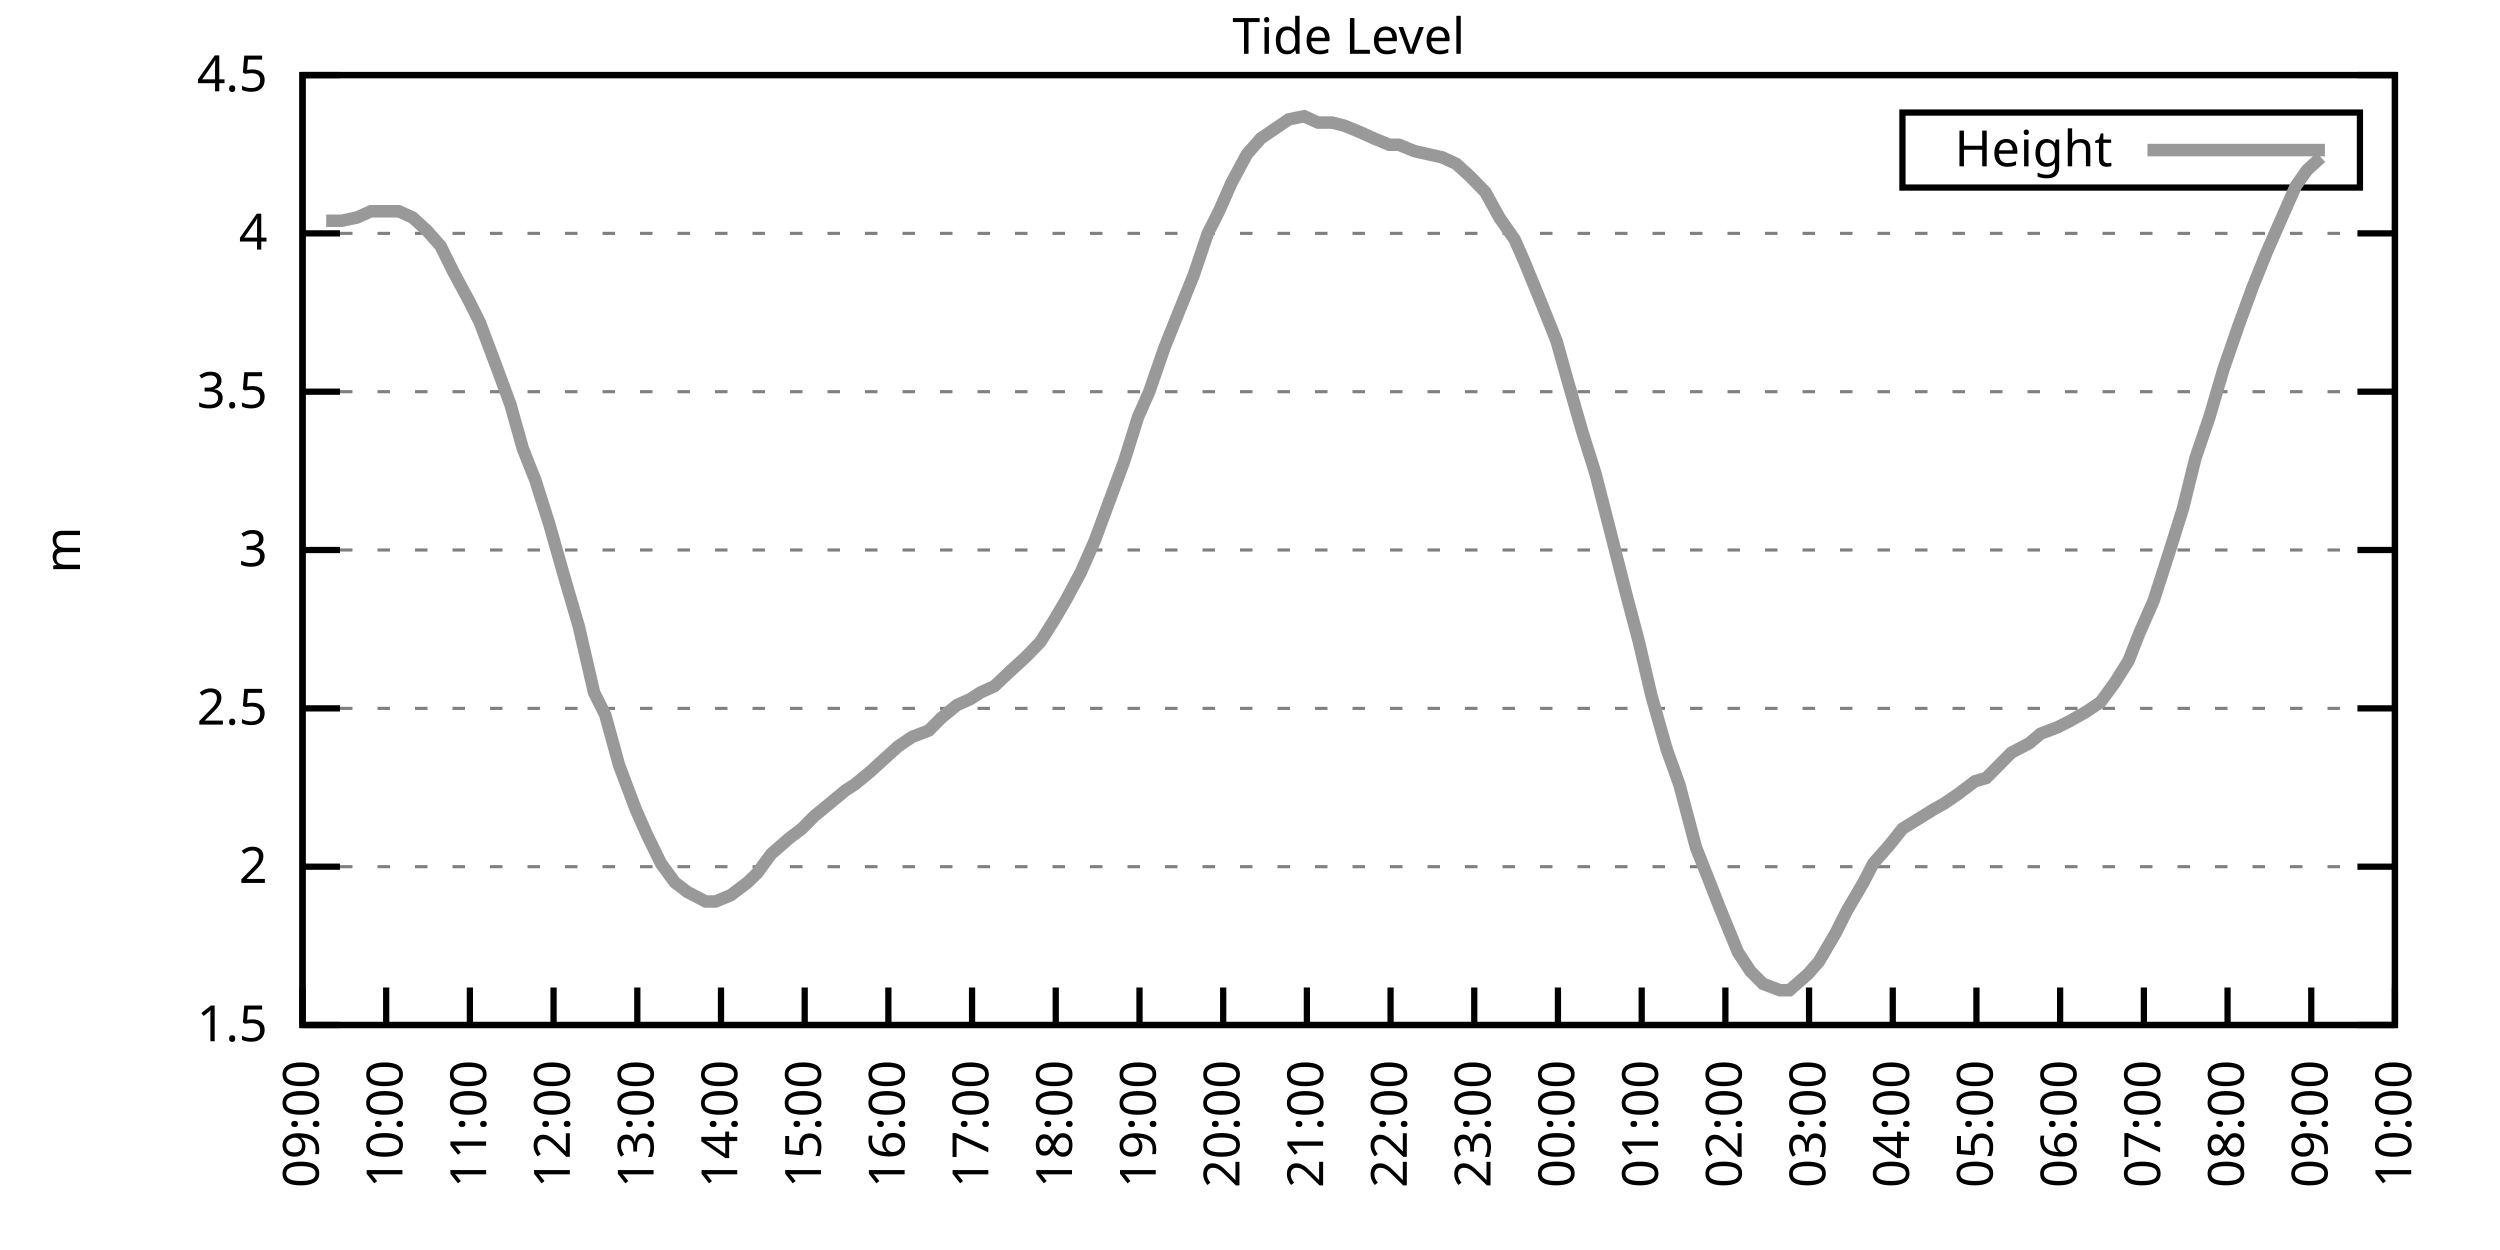
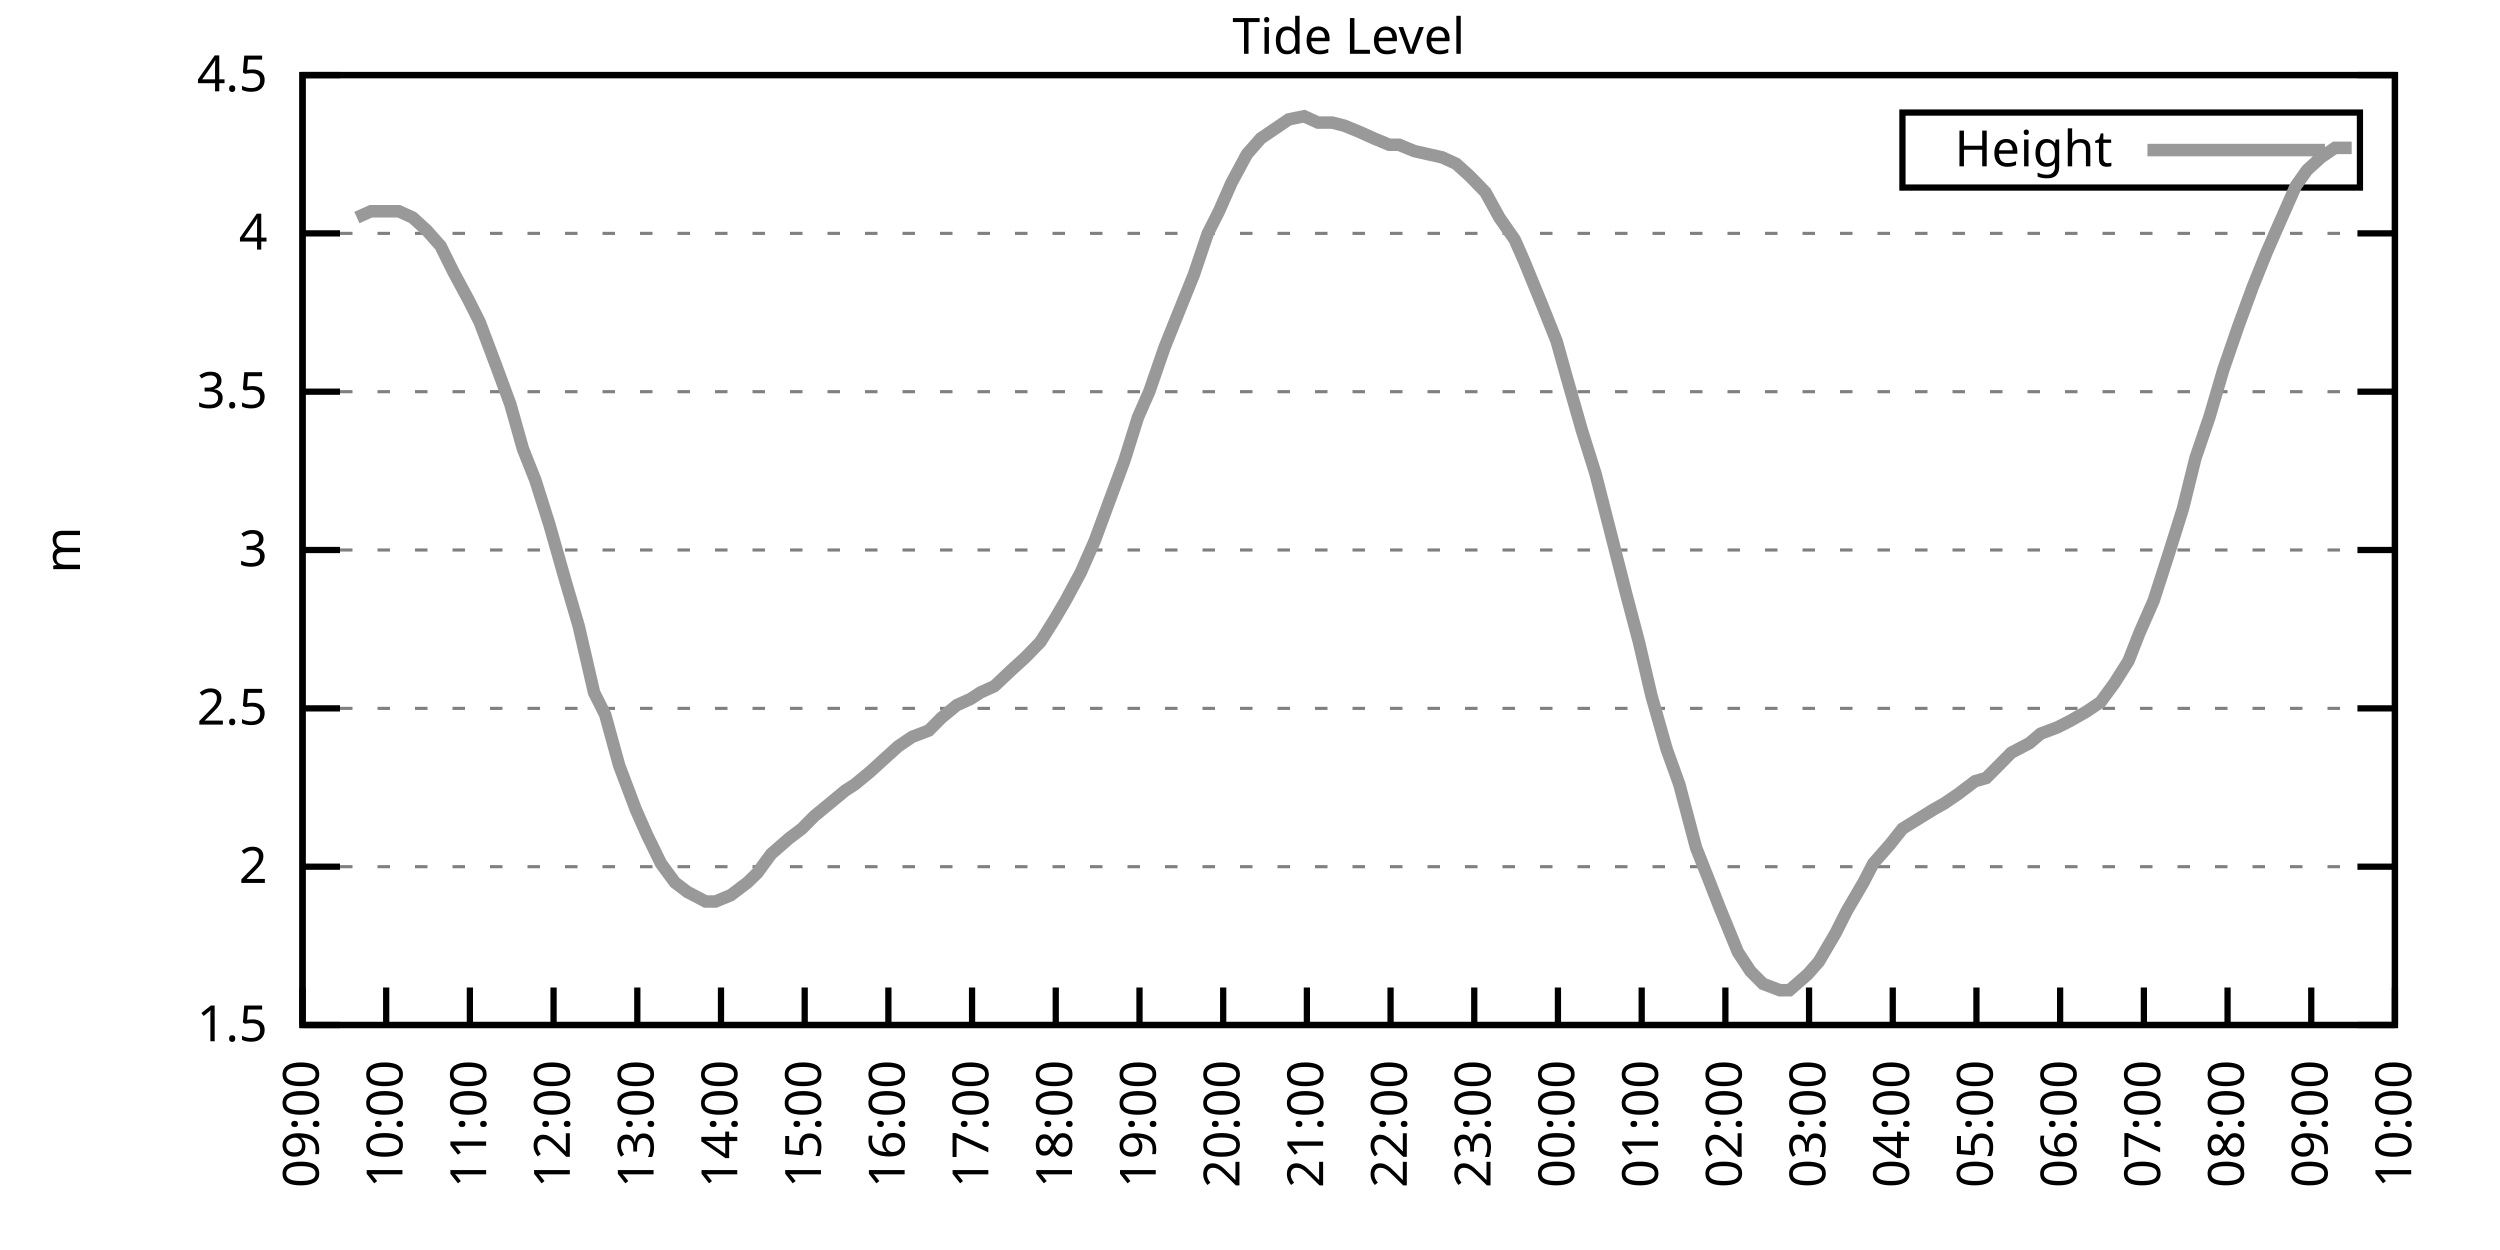
<svg xmlns="http://www.w3.org/2000/svg" xmlns:xlink="http://www.w3.org/1999/xlink" width="400" height="200" viewBox="0 0 400 200">
  <g id="gnuplot_canvas">
    <rect x="0" y="0" width="400" height="200" fill="none" />
    <defs>
      <circle id="gpDot" r="0.5" stroke-width="0.5" stroke="currentColor" />
      <path id="gpPt0" stroke-width="0.333" stroke="currentColor" d="M-1,0 h2 M0,-1 v2" />
      <path id="gpPt1" stroke-width="0.333" stroke="currentColor" d="M-1,-1 L1,1 M1,-1 L-1,1" />
      <path id="gpPt2" stroke-width="0.333" stroke="currentColor" d="M-1,0 L1,0 M0,-1 L0,1 M-1,-1 L1,1 M-1,1 L1,-1" />
      <rect id="gpPt3" stroke-width="0.333" stroke="currentColor" x="-1" y="-1" width="2" height="2" />
      <rect id="gpPt4" stroke-width="0.333" stroke="currentColor" fill="currentColor" x="-1" y="-1" width="2" height="2" />
      <circle id="gpPt5" stroke-width="0.333" stroke="currentColor" cx="0" cy="0" r="1" />
      <use xlink:href="#gpPt5" id="gpPt6" fill="currentColor" stroke="none" />
      <path id="gpPt7" stroke-width="0.333" stroke="currentColor" d="M0,-1.33 L-1.33,0.67 L1.33,0.67 z" />
      <use xlink:href="#gpPt7" id="gpPt8" fill="currentColor" stroke="none" />
      <use xlink:href="#gpPt7" id="gpPt9" stroke="currentColor" transform="rotate(180)" />
      <use xlink:href="#gpPt9" id="gpPt10" fill="currentColor" stroke="none" />
      <use xlink:href="#gpPt3" id="gpPt11" stroke="currentColor" transform="rotate(45)" />
      <use xlink:href="#gpPt11" id="gpPt12" fill="currentColor" stroke="none" />
      <path id="gpPt13" stroke-width="0.333" stroke="currentColor" d="M0,1.330 L1.265,0.411 L0.782,-1.067 L-0.782,-1.076 L-1.265,0.411 z" />
      <use xlink:href="#gpPt13" id="gpPt14" fill="currentColor" stroke="none" />
      <filter id="textbox" filterUnits="objectBoundingBox" x="0" y="0" height="1" width="1">
        <feFlood flood-color="white" flood-opacity="1" result="bgnd" />
        <feComposite in="SourceGraphic" in2="bgnd" operator="atop" />
      </filter>
      <filter id="greybox" filterUnits="objectBoundingBox" x="0" y="0" height="1" width="1">
        <feFlood flood-color="lightgrey" flood-opacity="1" result="grey" />
        <feComposite in="SourceGraphic" in2="grey" operator="atop" />
      </filter>
    </defs>
    <g fill="none" color="white" stroke="currentColor" stroke-width="1.00" stroke-linecap="butt" stroke-linejoin="miter">
</g>
    <g fill="none" color="black" stroke="currentColor" stroke-width="1.00" stroke-linecap="butt" stroke-linejoin="miter">
      <g stroke="none" shape-rendering="crispEdges">
        <polygon fill="rgb(255, 255, 255)" points="48.40,164.00 383.18,164.00 383.18,12.02 48.40,12.02 " />
      </g>
    </g>
    <g fill="none" color="black" stroke="currentColor" stroke-width="1.00" stroke-linecap="butt" stroke-linejoin="miter">
</g>
    <g fill="none" color="black" stroke="black" stroke-width="0.50" stroke-linecap="butt" stroke-linejoin="miter">
</g>
    <g fill="none" color="gray" stroke="currentColor" stroke-width="0.50" stroke-linecap="butt" stroke-linejoin="miter">
      <path stroke="gray" stroke-dasharray="2,4" class="gridline" d="M48.40,164.00 L383.19,164.00  " />
    </g>
    <g fill="none" color="gray" stroke="gray" stroke-width="1.00" stroke-linecap="butt" stroke-linejoin="miter">
</g>
    <g fill="none" color="black" stroke="currentColor" stroke-width="1.00" stroke-linecap="butt" stroke-linejoin="miter">
      <path stroke="black" d="M48.40,164.00 L54.40,164.00 M383.19,164.00 L377.19,164.00  " />
      <g transform="translate(42.80,166.60)" stroke="none" fill="black" font-family="Sans" font-size="8.00" text-anchor="end">
        <text>
          <tspan font-family="Sans"> 1.5</tspan>
        </text>
      </g>
    </g>
    <g fill="none" color="black" stroke="currentColor" stroke-width="1.00" stroke-linecap="butt" stroke-linejoin="miter">
</g>
    <g fill="none" color="black" stroke="black" stroke-width="0.50" stroke-linecap="butt" stroke-linejoin="miter">
</g>
    <g fill="none" color="gray" stroke="currentColor" stroke-width="0.50" stroke-linecap="butt" stroke-linejoin="miter">
      <path stroke="gray" stroke-dasharray="2,4" class="gridline" d="M48.40,138.67 L383.19,138.67  " />
    </g>
    <g fill="none" color="gray" stroke="gray" stroke-width="1.00" stroke-linecap="butt" stroke-linejoin="miter">
</g>
    <g fill="none" color="black" stroke="currentColor" stroke-width="1.00" stroke-linecap="butt" stroke-linejoin="miter">
      <path stroke="black" d="M48.40,138.67 L54.40,138.67 M383.19,138.67 L377.19,138.67  " />
      <g transform="translate(42.80,141.27)" stroke="none" fill="black" font-family="Sans" font-size="8.00" text-anchor="end">
        <text>
          <tspan font-family="Sans"> 2</tspan>
        </text>
      </g>
    </g>
    <g fill="none" color="black" stroke="currentColor" stroke-width="1.00" stroke-linecap="butt" stroke-linejoin="miter">
</g>
    <g fill="none" color="black" stroke="black" stroke-width="0.50" stroke-linecap="butt" stroke-linejoin="miter">
</g>
    <g fill="none" color="gray" stroke="currentColor" stroke-width="0.50" stroke-linecap="butt" stroke-linejoin="miter">
      <path stroke="gray" stroke-dasharray="2,4" class="gridline" d="M48.40,113.34 L383.19,113.34  " />
    </g>
    <g fill="none" color="gray" stroke="gray" stroke-width="1.00" stroke-linecap="butt" stroke-linejoin="miter">
</g>
    <g fill="none" color="black" stroke="currentColor" stroke-width="1.00" stroke-linecap="butt" stroke-linejoin="miter">
      <path stroke="black" d="M48.40,113.34 L54.40,113.34 M383.19,113.34 L377.19,113.34  " />
      <g transform="translate(42.80,115.94)" stroke="none" fill="black" font-family="Sans" font-size="8.00" text-anchor="end">
        <text>
          <tspan font-family="Sans"> 2.5</tspan>
        </text>
      </g>
    </g>
    <g fill="none" color="black" stroke="currentColor" stroke-width="1.00" stroke-linecap="butt" stroke-linejoin="miter">
</g>
    <g fill="none" color="black" stroke="black" stroke-width="0.50" stroke-linecap="butt" stroke-linejoin="miter">
</g>
    <g fill="none" color="gray" stroke="currentColor" stroke-width="0.50" stroke-linecap="butt" stroke-linejoin="miter">
      <path stroke="gray" stroke-dasharray="2,4" class="gridline" d="M48.40,88.00 L383.19,88.00  " />
    </g>
    <g fill="none" color="gray" stroke="gray" stroke-width="1.00" stroke-linecap="butt" stroke-linejoin="miter">
</g>
    <g fill="none" color="black" stroke="currentColor" stroke-width="1.00" stroke-linecap="butt" stroke-linejoin="miter">
      <path stroke="black" d="M48.40,88.00 L54.40,88.00 M383.19,88.00 L377.19,88.00  " />
      <g transform="translate(42.80,90.60)" stroke="none" fill="black" font-family="Sans" font-size="8.00" text-anchor="end">
        <text>
          <tspan font-family="Sans"> 3</tspan>
        </text>
      </g>
    </g>
    <g fill="none" color="black" stroke="currentColor" stroke-width="1.00" stroke-linecap="butt" stroke-linejoin="miter">
</g>
    <g fill="none" color="black" stroke="black" stroke-width="0.50" stroke-linecap="butt" stroke-linejoin="miter">
</g>
    <g fill="none" color="gray" stroke="currentColor" stroke-width="0.50" stroke-linecap="butt" stroke-linejoin="miter">
      <path stroke="gray" stroke-dasharray="2,4" class="gridline" d="M48.40,62.67 L383.19,62.67  " />
    </g>
    <g fill="none" color="gray" stroke="gray" stroke-width="1.00" stroke-linecap="butt" stroke-linejoin="miter">
</g>
    <g fill="none" color="black" stroke="currentColor" stroke-width="1.00" stroke-linecap="butt" stroke-linejoin="miter">
      <path stroke="black" d="M48.40,62.67 L54.40,62.67 M383.19,62.67 L377.19,62.67  " />
      <g transform="translate(42.80,65.27)" stroke="none" fill="black" font-family="Sans" font-size="8.00" text-anchor="end">
        <text>
          <tspan font-family="Sans"> 3.5</tspan>
        </text>
      </g>
    </g>
    <g fill="none" color="black" stroke="currentColor" stroke-width="1.00" stroke-linecap="butt" stroke-linejoin="miter">
</g>
    <g fill="none" color="black" stroke="black" stroke-width="0.50" stroke-linecap="butt" stroke-linejoin="miter">
</g>
    <g fill="none" color="gray" stroke="currentColor" stroke-width="0.50" stroke-linecap="butt" stroke-linejoin="miter">
      <path stroke="gray" stroke-dasharray="2,4" class="gridline" d="M48.40,37.34 L383.19,37.34  " />
    </g>
    <g fill="none" color="gray" stroke="gray" stroke-width="1.00" stroke-linecap="butt" stroke-linejoin="miter">
</g>
    <g fill="none" color="black" stroke="currentColor" stroke-width="1.00" stroke-linecap="butt" stroke-linejoin="miter">
      <path stroke="black" d="M48.40,37.34 L54.40,37.34 M383.19,37.34 L377.19,37.34  " />
      <g transform="translate(42.80,39.94)" stroke="none" fill="black" font-family="Sans" font-size="8.00" text-anchor="end">
        <text>
          <tspan font-family="Sans"> 4</tspan>
        </text>
      </g>
    </g>
    <g fill="none" color="black" stroke="currentColor" stroke-width="1.00" stroke-linecap="butt" stroke-linejoin="miter">
</g>
    <g fill="none" color="black" stroke="black" stroke-width="0.50" stroke-linecap="butt" stroke-linejoin="miter">
</g>
    <g fill="none" color="gray" stroke="currentColor" stroke-width="0.50" stroke-linecap="butt" stroke-linejoin="miter">
      <path stroke="gray" stroke-dasharray="2,4" class="gridline" d="M48.40,12.01 L383.19,12.01  " />
    </g>
    <g fill="none" color="gray" stroke="gray" stroke-width="1.00" stroke-linecap="butt" stroke-linejoin="miter">
</g>
    <g fill="none" color="black" stroke="currentColor" stroke-width="1.00" stroke-linecap="butt" stroke-linejoin="miter">
      <path stroke="black" d="M48.40,12.01 L54.40,12.01 M383.19,12.01 L377.19,12.01  " />
      <g transform="translate(42.80,14.61)" stroke="none" fill="black" font-family="Sans" font-size="8.00" text-anchor="end">
        <text>
          <tspan font-family="Sans"> 4.5</tspan>
        </text>
      </g>
    </g>
    <g fill="none" color="black" stroke="currentColor" stroke-width="1.00" stroke-linecap="butt" stroke-linejoin="miter">
      <path stroke="black" d="M48.40,164.00 L48.40,158.00  " />
      <g transform="translate(51.00,169.60) rotate(270.00)" stroke="none" fill="black" font-family="Sans" font-size="8.00" text-anchor="end">
        <text>
          <tspan font-family="Sans">09:00</tspan>
        </text>
      </g>
    </g>
    <g fill="none" color="black" stroke="currentColor" stroke-width="1.00" stroke-linecap="butt" stroke-linejoin="miter">
      <path stroke="black" d="M61.79,164.00 L61.79,158.00  " />
      <g transform="translate(64.39,169.60) rotate(270.00)" stroke="none" fill="black" font-family="Sans" font-size="8.00" text-anchor="end">
        <text>
          <tspan font-family="Sans">10:00</tspan>
        </text>
      </g>
    </g>
    <g fill="none" color="black" stroke="currentColor" stroke-width="1.00" stroke-linecap="butt" stroke-linejoin="miter">
      <path stroke="black" d="M75.18,164.00 L75.18,158.00  " />
      <g transform="translate(77.78,169.60) rotate(270.00)" stroke="none" fill="black" font-family="Sans" font-size="8.00" text-anchor="end">
        <text>
          <tspan font-family="Sans">11:00</tspan>
        </text>
      </g>
    </g>
    <g fill="none" color="black" stroke="currentColor" stroke-width="1.00" stroke-linecap="butt" stroke-linejoin="miter">
      <path stroke="black" d="M88.57,164.00 L88.57,158.00  " />
      <g transform="translate(91.17,169.60) rotate(270.00)" stroke="none" fill="black" font-family="Sans" font-size="8.00" text-anchor="end">
        <text>
          <tspan font-family="Sans">12:00</tspan>
        </text>
      </g>
    </g>
    <g fill="none" color="black" stroke="currentColor" stroke-width="1.00" stroke-linecap="butt" stroke-linejoin="miter">
      <path stroke="black" d="M101.97,164.00 L101.97,158.00  " />
      <g transform="translate(104.57,169.60) rotate(270.00)" stroke="none" fill="black" font-family="Sans" font-size="8.00" text-anchor="end">
        <text>
          <tspan font-family="Sans">13:00</tspan>
        </text>
      </g>
    </g>
    <g fill="none" color="black" stroke="currentColor" stroke-width="1.00" stroke-linecap="butt" stroke-linejoin="miter">
      <path stroke="black" d="M115.36,164.00 L115.36,158.00  " />
      <g transform="translate(117.96,169.60) rotate(270.00)" stroke="none" fill="black" font-family="Sans" font-size="8.00" text-anchor="end">
        <text>
          <tspan font-family="Sans">14:00</tspan>
        </text>
      </g>
    </g>
    <g fill="none" color="black" stroke="currentColor" stroke-width="1.00" stroke-linecap="butt" stroke-linejoin="miter">
      <path stroke="black" d="M128.75,164.00 L128.75,158.00  " />
      <g transform="translate(131.35,169.60) rotate(270.00)" stroke="none" fill="black" font-family="Sans" font-size="8.00" text-anchor="end">
        <text>
          <tspan font-family="Sans">15:00</tspan>
        </text>
      </g>
    </g>
    <g fill="none" color="black" stroke="currentColor" stroke-width="1.00" stroke-linecap="butt" stroke-linejoin="miter">
      <path stroke="black" d="M142.14,164.00 L142.14,158.00  " />
      <g transform="translate(144.74,169.60) rotate(270.00)" stroke="none" fill="black" font-family="Sans" font-size="8.00" text-anchor="end">
        <text>
          <tspan font-family="Sans">16:00</tspan>
        </text>
      </g>
    </g>
    <g fill="none" color="black" stroke="currentColor" stroke-width="1.00" stroke-linecap="butt" stroke-linejoin="miter">
      <path stroke="black" d="M155.53,164.00 L155.53,158.00  " />
      <g transform="translate(158.13,169.60) rotate(270.00)" stroke="none" fill="black" font-family="Sans" font-size="8.00" text-anchor="end">
        <text>
          <tspan font-family="Sans">17:00</tspan>
        </text>
      </g>
    </g>
    <g fill="none" color="black" stroke="currentColor" stroke-width="1.00" stroke-linecap="butt" stroke-linejoin="miter">
      <path stroke="black" d="M168.92,164.00 L168.92,158.00  " />
      <g transform="translate(171.52,169.60) rotate(270.00)" stroke="none" fill="black" font-family="Sans" font-size="8.00" text-anchor="end">
        <text>
          <tspan font-family="Sans">18:00</tspan>
        </text>
      </g>
    </g>
    <g fill="none" color="black" stroke="currentColor" stroke-width="1.00" stroke-linecap="butt" stroke-linejoin="miter">
      <path stroke="black" d="M182.32,164.00 L182.32,158.00  " />
      <g transform="translate(184.92,169.60) rotate(270.00)" stroke="none" fill="black" font-family="Sans" font-size="8.00" text-anchor="end">
        <text>
          <tspan font-family="Sans">19:00</tspan>
        </text>
      </g>
    </g>
    <g fill="none" color="black" stroke="currentColor" stroke-width="1.00" stroke-linecap="butt" stroke-linejoin="miter">
      <path stroke="black" d="M195.71,164.00 L195.71,158.00  " />
      <g transform="translate(198.31,169.60) rotate(270.00)" stroke="none" fill="black" font-family="Sans" font-size="8.00" text-anchor="end">
        <text>
          <tspan font-family="Sans">20:00</tspan>
        </text>
      </g>
    </g>
    <g fill="none" color="black" stroke="currentColor" stroke-width="1.00" stroke-linecap="butt" stroke-linejoin="miter">
      <path stroke="black" d="M209.10,164.00 L209.10,158.00  " />
      <g transform="translate(211.70,169.60) rotate(270.00)" stroke="none" fill="black" font-family="Sans" font-size="8.00" text-anchor="end">
        <text>
          <tspan font-family="Sans">21:00</tspan>
        </text>
      </g>
    </g>
    <g fill="none" color="black" stroke="currentColor" stroke-width="1.00" stroke-linecap="butt" stroke-linejoin="miter">
      <path stroke="black" d="M222.49,164.00 L222.49,158.00  " />
      <g transform="translate(225.09,169.60) rotate(270.00)" stroke="none" fill="black" font-family="Sans" font-size="8.00" text-anchor="end">
        <text>
          <tspan font-family="Sans">22:00</tspan>
        </text>
      </g>
    </g>
    <g fill="none" color="black" stroke="currentColor" stroke-width="1.00" stroke-linecap="butt" stroke-linejoin="miter">
      <path stroke="black" d="M235.88,164.00 L235.88,158.00  " />
      <g transform="translate(238.48,169.60) rotate(270.00)" stroke="none" fill="black" font-family="Sans" font-size="8.00" text-anchor="end">
        <text>
          <tspan font-family="Sans">23:00</tspan>
        </text>
      </g>
    </g>
    <g fill="none" color="black" stroke="currentColor" stroke-width="1.00" stroke-linecap="butt" stroke-linejoin="miter">
      <path stroke="black" d="M249.27,164.00 L249.27,158.00  " />
      <g transform="translate(251.87,169.60) rotate(270.00)" stroke="none" fill="black" font-family="Sans" font-size="8.00" text-anchor="end">
        <text>
          <tspan font-family="Sans">00:00</tspan>
        </text>
      </g>
    </g>
    <g fill="none" color="black" stroke="currentColor" stroke-width="1.00" stroke-linecap="butt" stroke-linejoin="miter">
      <path stroke="black" d="M262.67,164.00 L262.67,158.00  " />
      <g transform="translate(265.27,169.60) rotate(270.00)" stroke="none" fill="black" font-family="Sans" font-size="8.00" text-anchor="end">
        <text>
          <tspan font-family="Sans">01:00</tspan>
        </text>
      </g>
    </g>
    <g fill="none" color="black" stroke="currentColor" stroke-width="1.00" stroke-linecap="butt" stroke-linejoin="miter">
      <path stroke="black" d="M276.06,164.00 L276.06,158.00  " />
      <g transform="translate(278.66,169.60) rotate(270.00)" stroke="none" fill="black" font-family="Sans" font-size="8.00" text-anchor="end">
        <text>
          <tspan font-family="Sans">02:00</tspan>
        </text>
      </g>
    </g>
    <g fill="none" color="black" stroke="currentColor" stroke-width="1.00" stroke-linecap="butt" stroke-linejoin="miter">
      <path stroke="black" d="M289.45,164.00 L289.45,158.00  " />
      <g transform="translate(292.05,169.60) rotate(270.00)" stroke="none" fill="black" font-family="Sans" font-size="8.00" text-anchor="end">
        <text>
          <tspan font-family="Sans">03:00</tspan>
        </text>
      </g>
    </g>
    <g fill="none" color="black" stroke="currentColor" stroke-width="1.00" stroke-linecap="butt" stroke-linejoin="miter">
      <path stroke="black" d="M302.84,164.00 L302.84,158.00  " />
      <g transform="translate(305.44,169.60) rotate(270.00)" stroke="none" fill="black" font-family="Sans" font-size="8.00" text-anchor="end">
        <text>
          <tspan font-family="Sans">04:00</tspan>
        </text>
      </g>
    </g>
    <g fill="none" color="black" stroke="currentColor" stroke-width="1.00" stroke-linecap="butt" stroke-linejoin="miter">
      <path stroke="black" d="M316.23,164.00 L316.23,158.00  " />
      <g transform="translate(318.83,169.60) rotate(270.00)" stroke="none" fill="black" font-family="Sans" font-size="8.00" text-anchor="end">
        <text>
          <tspan font-family="Sans">05:00</tspan>
        </text>
      </g>
    </g>
    <g fill="none" color="black" stroke="currentColor" stroke-width="1.00" stroke-linecap="butt" stroke-linejoin="miter">
      <path stroke="black" d="M329.62,164.00 L329.62,158.00  " />
      <g transform="translate(332.22,169.60) rotate(270.00)" stroke="none" fill="black" font-family="Sans" font-size="8.00" text-anchor="end">
        <text>
          <tspan font-family="Sans">06:00</tspan>
        </text>
      </g>
    </g>
    <g fill="none" color="black" stroke="currentColor" stroke-width="1.00" stroke-linecap="butt" stroke-linejoin="miter">
      <path stroke="black" d="M343.02,164.00 L343.02,158.00  " />
      <g transform="translate(345.62,169.60) rotate(270.00)" stroke="none" fill="black" font-family="Sans" font-size="8.00" text-anchor="end">
        <text>
          <tspan font-family="Sans">07:00</tspan>
        </text>
      </g>
    </g>
    <g fill="none" color="black" stroke="currentColor" stroke-width="1.00" stroke-linecap="butt" stroke-linejoin="miter">
      <path stroke="black" d="M356.41,164.00 L356.41,158.00  " />
      <g transform="translate(359.01,169.60) rotate(270.00)" stroke="none" fill="black" font-family="Sans" font-size="8.00" text-anchor="end">
        <text>
          <tspan font-family="Sans">08:00</tspan>
        </text>
      </g>
    </g>
    <g fill="none" color="black" stroke="currentColor" stroke-width="1.00" stroke-linecap="butt" stroke-linejoin="miter">
      <path stroke="black" d="M369.80,164.00 L369.80,158.00  " />
      <g transform="translate(372.40,169.60) rotate(270.00)" stroke="none" fill="black" font-family="Sans" font-size="8.00" text-anchor="end">
        <text>
          <tspan font-family="Sans">09:00</tspan>
        </text>
      </g>
    </g>
    <g fill="none" color="black" stroke="currentColor" stroke-width="1.00" stroke-linecap="butt" stroke-linejoin="miter">
      <path stroke="black" d="M383.19,164.00 L383.19,158.00  " />
      <g transform="translate(385.79,169.60) rotate(270.00)" stroke="none" fill="black" font-family="Sans" font-size="8.00" text-anchor="end">
        <text>
          <tspan font-family="Sans">10:00</tspan>
        </text>
      </g>
    </g>
    <g fill="none" color="black" stroke="currentColor" stroke-width="1.00" stroke-linecap="butt" stroke-linejoin="miter">
</g>
    <g fill="none" color="black" stroke="currentColor" stroke-width="1.00" stroke-linecap="butt" stroke-linejoin="miter">
      <path stroke="black" d="M48.40,12.01 L48.40,164.00 L383.19,164.00 L383.19,12.01 L48.40,12.01 Z  " />
    </g>
    <g fill="none" color="black" stroke="currentColor" stroke-width="1.00" stroke-linecap="butt" stroke-linejoin="miter">
</g>
    <g fill="none" color="black" stroke="currentColor" stroke-width="1.00" stroke-linecap="butt" stroke-linejoin="miter">
      <path stroke="black" d="M304.39,30.01 L304.39,18.01 L377.59,18.01 L377.59,30.01 L304.39,30.01 Z  " />
    </g>
    <g id="Tide_level_plot_1">
      <g fill="none" color="white" stroke="black" stroke-width="2.00" stroke-linecap="butt" stroke-linejoin="miter">
</g>
      <g fill="none" color="black" stroke="currentColor" stroke-width="2.00" stroke-linecap="butt" stroke-linejoin="miter">
        <g transform="translate(337.99,26.61)" stroke="none" fill="black" font-family="Sans" font-size="8.00" text-anchor="end">
          <text>
            <tspan font-family="Sans">Height</tspan>
          </text>
        </g>
      </g>
      <g fill="none" color="black" stroke="currentColor" stroke-width="2.00" stroke-linecap="butt" stroke-linejoin="miter">
-         <path stroke="rgb(153, 153, 153)" d="M343.59,24.01 L371.99,24.01 M52.19,35.32 L54.65,35.32 L57.10,34.81 L59.34,33.80 L61.12,33.80 L63.80,33.80   L66.03,34.81 L68.26,36.84 L70.50,39.37 L72.50,43.42 L74.96,47.98 L76.75,51.53 L79.42,58.62 L81.66,64.70   L83.66,71.79 L85.67,76.86 L87.91,83.95 L90.36,92.56 L92.59,100.16 L95.05,110.80 L96.83,114.35 L99.06,122.46   L101.74,129.55 L103.53,133.60 L105.76,138.16 L107.99,141.20 L110.00,142.72 L112.90,144.24 L114.47,144.24 L116.92,143.23   L119.60,141.20 L121.16,139.68 L123.39,136.64 L126.29,134.11 L128.30,132.59 L130.31,130.56 L132.77,128.54 L135.22,126.51   L136.78,125.50 L139.24,123.47 L141.47,121.44 L143.70,119.42 L145.94,117.90 L148.61,116.88 L150.62,114.86 L153.08,112.83   L155.31,111.82 L156.87,110.80 L159.10,109.79 L161.78,107.26 L164.01,105.23 L166.47,102.70 L168.70,99.15 L170.49,96.11   L172.94,91.55 L175.17,86.49 L177.41,80.41 L179.86,73.82 L182.09,66.73 L183.88,62.67 L186.33,55.58 L188.57,50.01   L191.02,43.93 L193.25,37.34 L195.04,33.80 L197.05,29.24 L199.50,24.68 L201.73,22.14 L203.97,20.62 L206.20,19.10   L208.65,18.60 L210.88,19.61 L213.12,19.61 L215.13,20.12 L217.58,21.13 L219.81,22.14 L222.27,23.16 L223.83,23.16   L226.29,24.17 L228.52,24.68 L230.75,25.18 L232.98,26.20 L235.21,28.22 L237.67,30.76 L239.90,34.81 L242.36,38.35   L243.92,41.90 L246.82,48.99 L249.05,54.57 L250.61,60.14 L253.07,68.75 L255.30,75.85 L257.76,85.47 L260.21,95.10   L262.22,102.70 L264.23,111.31 L266.68,119.92 L268.69,125.50 L271.37,135.63 L273.38,140.69 L275.16,145.25 L278.07,152.35   L280.07,155.39 L282.08,157.41 L284.76,158.43 L286.32,158.43 L289.23,155.89 L291.01,153.87 L293.69,149.31 L295.48,145.76   L298.15,141.20 L299.72,138.16 L302.39,135.12 L304.40,132.59 L306.86,131.07 L309.31,129.55 L311.10,128.54 L313.33,127.02   L316.01,124.99 L317.79,124.48 L319.80,122.46 L321.81,120.43 L324.71,118.91 L326.50,117.39 L329.18,116.38 L331.19,115.36   L333.86,113.84 L336.10,112.32 L338.33,109.28 L340.56,105.74 L342.35,101.18 L344.58,96.11 L347.03,88.51 L349.26,81.42   L351.27,73.31 L353.51,66.73 L355.74,59.13 L358.19,52.03 L360.42,45.95 L362.66,40.38 L364.66,35.82 L367.34,29.74   L369.13,27.21 L371.36,25.18  " />
+         <path stroke="rgb(153, 153, 153)" d="M343.59,24.01 L371.99,24.01 M57.10,34.81 L59.34,33.80 L61.12,33.80 L63.80,33.80 L66.03,34.81 L68.26,36.84   L70.50,39.37 L72.50,43.42 L74.96,47.98 L76.75,51.53 L79.42,58.62 L81.66,64.70 L83.66,71.79 L85.67,76.86   L87.91,83.95 L90.36,92.56 L92.59,100.16 L95.05,110.80 L96.83,114.35 L99.06,122.46 L101.74,129.55 L103.53,133.60   L105.76,138.16 L107.99,141.20 L110.00,142.72 L112.90,144.24 L114.47,144.24 L116.92,143.23 L119.60,141.20 L121.16,139.68   L123.39,136.64 L126.29,134.11 L128.30,132.59 L130.31,130.56 L132.77,128.54 L135.22,126.51 L136.78,125.50 L139.24,123.47   L141.47,121.44 L143.70,119.42 L145.94,117.90 L148.61,116.88 L150.62,114.86 L153.08,112.83 L155.31,111.82 L156.87,110.80   L159.10,109.79 L161.78,107.26 L164.01,105.23 L166.47,102.70 L168.70,99.15 L170.49,96.11 L172.94,91.55 L175.17,86.49   L177.41,80.41 L179.86,73.82 L182.09,66.73 L183.88,62.67 L186.33,55.58 L188.57,50.01 L191.02,43.93 L193.25,37.34   L195.04,33.80 L197.05,29.24 L199.50,24.68 L201.73,22.14 L203.97,20.62 L206.20,19.10 L208.65,18.60 L210.88,19.61   L213.12,19.61 L215.13,20.12 L217.58,21.13 L219.81,22.14 L222.27,23.16 L223.83,23.16 L226.29,24.17 L228.52,24.68   L230.75,25.18 L232.98,26.20 L235.21,28.22 L237.67,30.76 L239.90,34.81 L242.36,38.35 L243.92,41.90 L246.82,48.99   L249.05,54.57 L250.61,60.14 L253.07,68.75 L255.30,75.85 L257.76,85.47 L260.21,95.10 L262.22,102.70 L264.23,111.31   L266.68,119.92 L268.69,125.50 L271.37,135.63 L273.38,140.69 L275.16,145.25 L278.07,152.35 L280.07,155.39 L282.08,157.41   L284.76,158.43 L286.32,158.43 L289.23,155.89 L291.01,153.87 L293.69,149.31 L295.48,145.76 L298.15,141.20 L299.72,138.16   L302.39,135.12 L304.40,132.59 L306.86,131.07 L309.31,129.55 L311.10,128.54 L313.33,127.02 L316.01,124.99 L317.79,124.48   L319.80,122.46 L321.81,120.43 L324.71,118.91 L326.50,117.39 L329.18,116.38 L331.19,115.36 L333.86,113.84 L336.10,112.32   L338.33,109.28 L340.56,105.74 L342.35,101.18 L344.58,96.11 L347.03,88.51 L349.26,81.42 L351.27,73.31 L353.51,66.73   L355.74,59.13 L358.19,52.03 L360.42,45.95 L362.66,40.38 L364.66,35.82 L367.34,29.74 L369.13,27.21 L371.36,25.18   L373.59,23.66 L376.27,23.66  " />
      </g>
    </g>
    <g fill="none" color="black" stroke="currentColor" stroke-width="2.00" stroke-linecap="butt" stroke-linejoin="miter">
</g>
    <g fill="none" color="black" stroke="black" stroke-width="1.00" stroke-linecap="butt" stroke-linejoin="miter">
</g>
    <g fill="none" color="black" stroke="currentColor" stroke-width="1.00" stroke-linecap="butt" stroke-linejoin="miter">
      <path stroke="black" d="M48.40,12.01 L48.40,164.00 L383.19,164.00 L383.19,12.01 L48.40,12.01 Z  " />
      <g transform="translate(12.80,88.01) rotate(270.00)" stroke="none" fill="black" font-family="Sans" font-size="8.00" text-anchor="middle">
        <text>
          <tspan font-family="Sans">m</tspan>
        </text>
      </g>
    </g>
    <g fill="none" color="black" stroke="currentColor" stroke-width="1.00" stroke-linecap="butt" stroke-linejoin="miter">
</g>
    <g fill="none" color="black" stroke="currentColor" stroke-width="1.00" stroke-linecap="butt" stroke-linejoin="miter">
      <g transform="translate(215.79,8.61)" stroke="none" fill="black" font-family="Sans" font-size="8.00" text-anchor="middle">
        <text>
          <tspan font-family="Sans">Tide Level</tspan>
        </text>
      </g>
    </g>
    <g fill="none" color="black" stroke="currentColor" stroke-width="1.00" stroke-linecap="butt" stroke-linejoin="miter">
</g>
  </g>
</svg>
